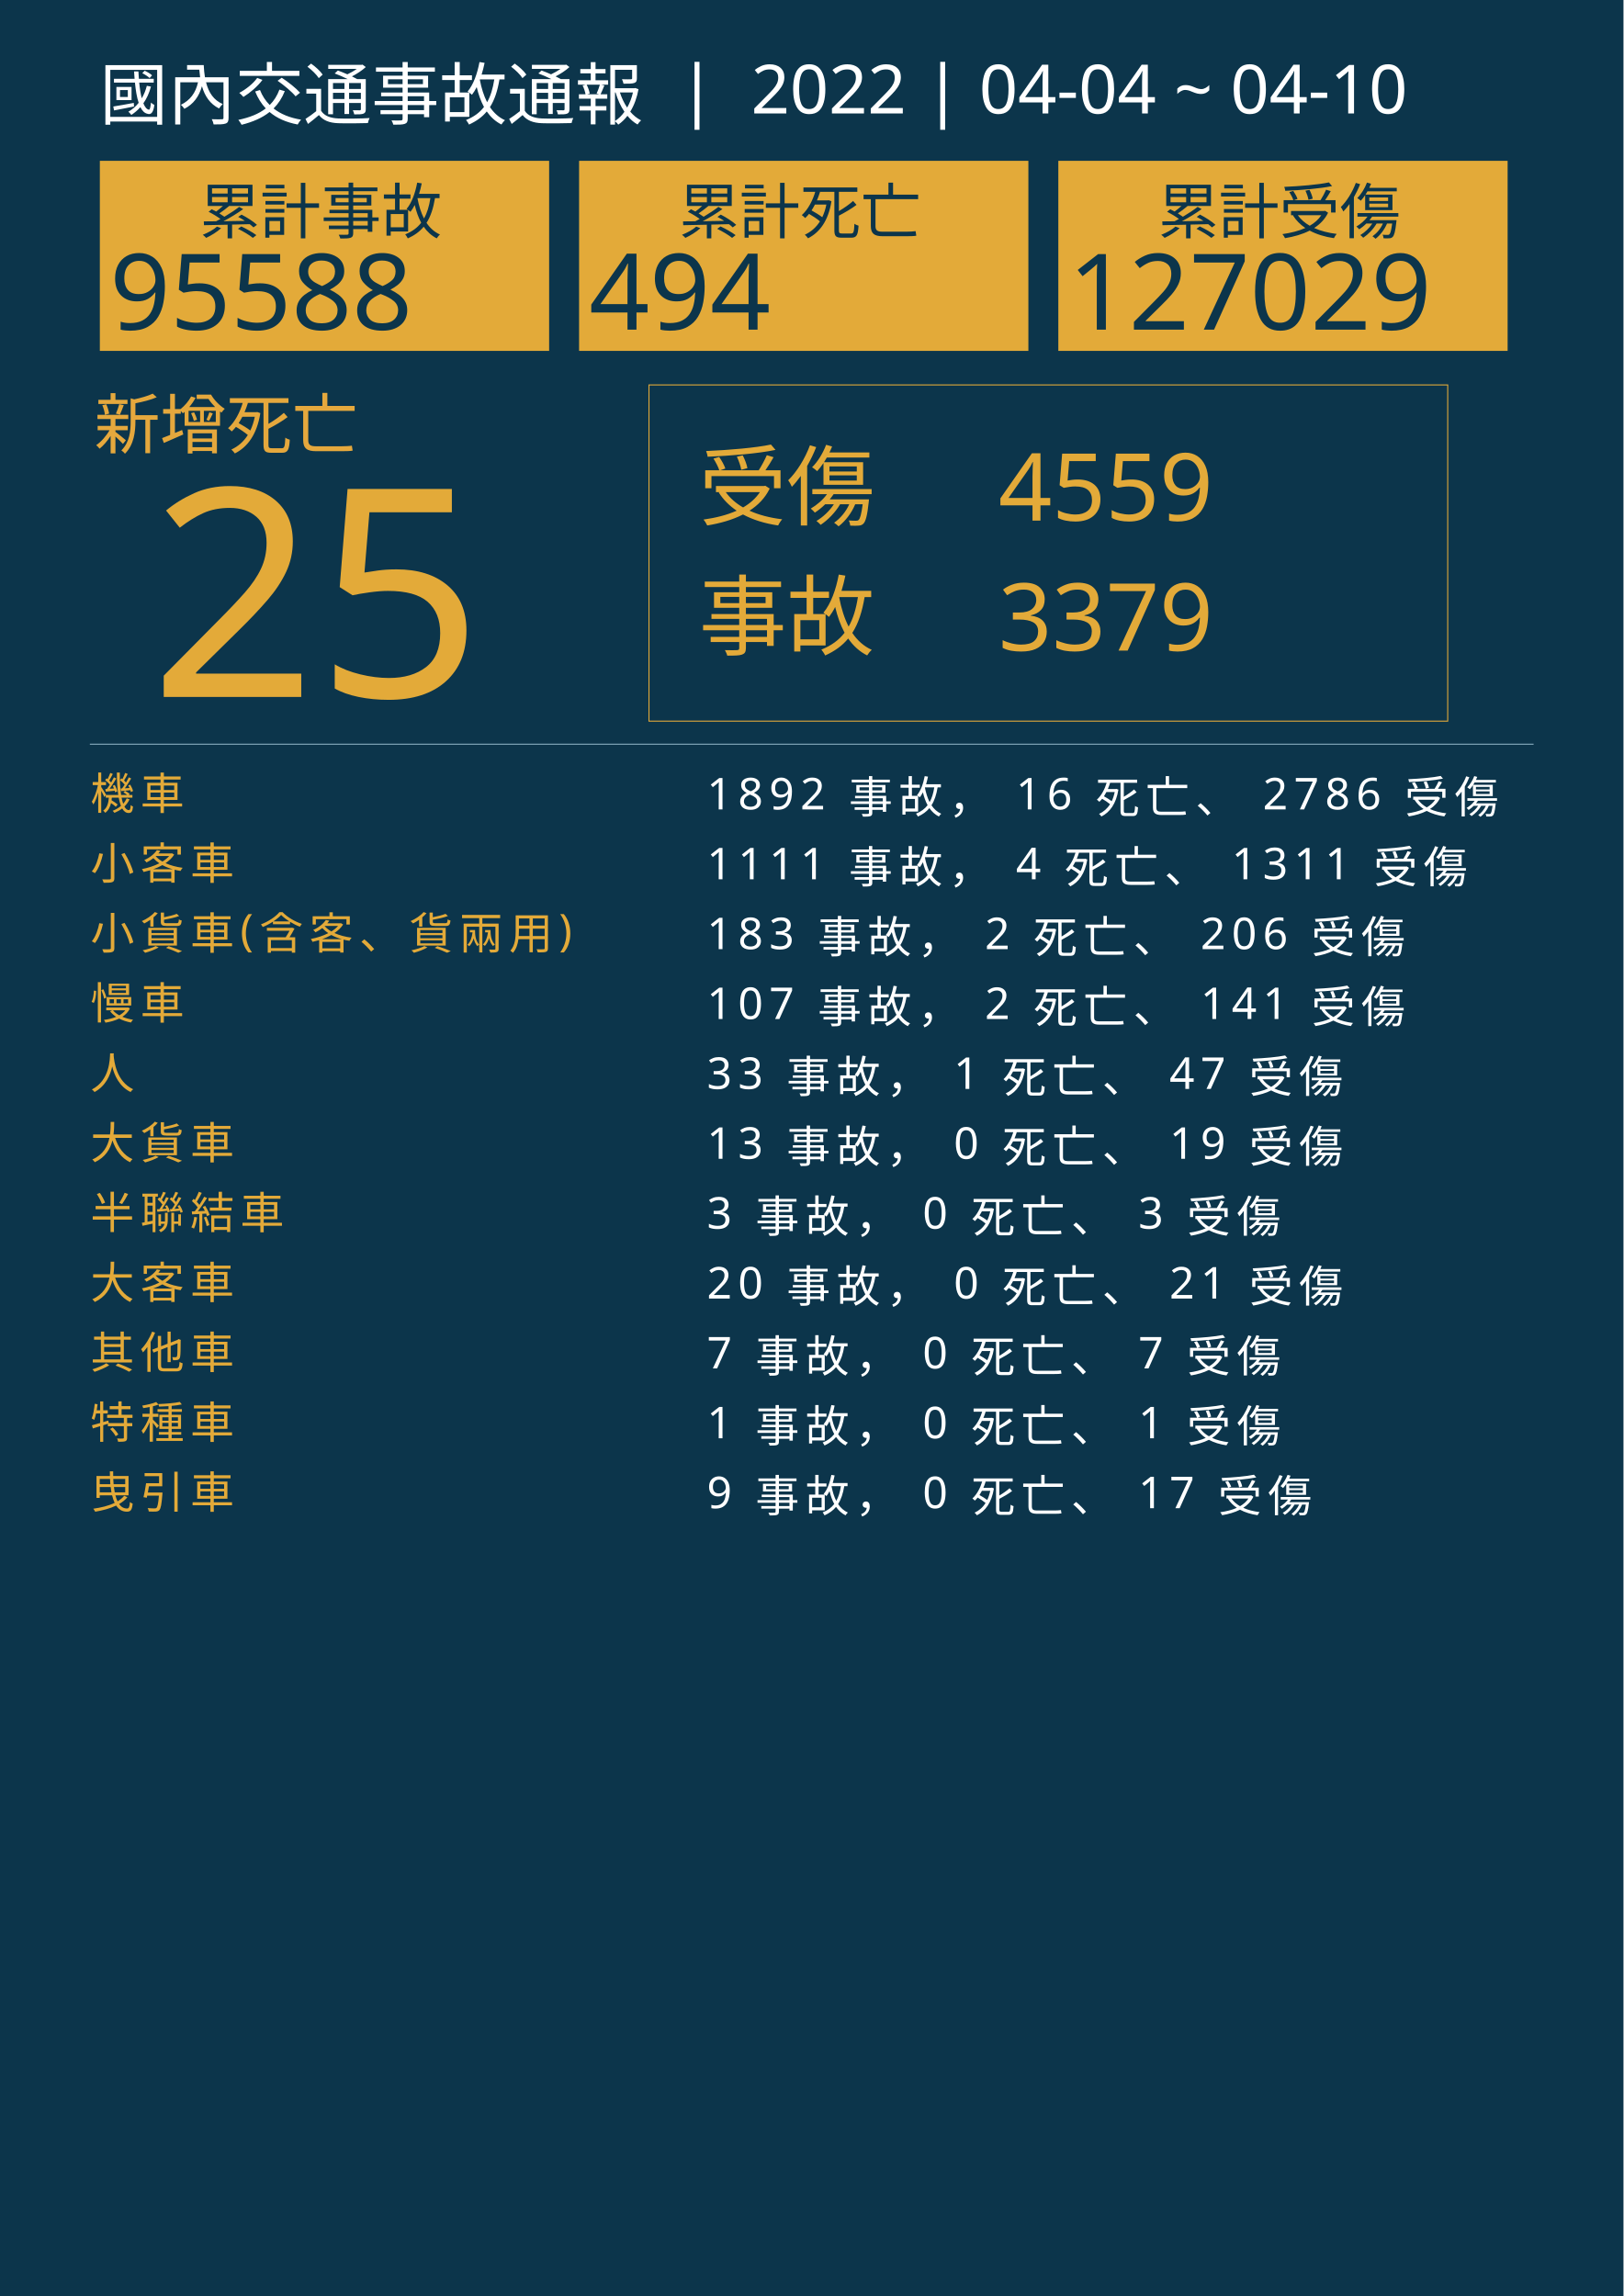
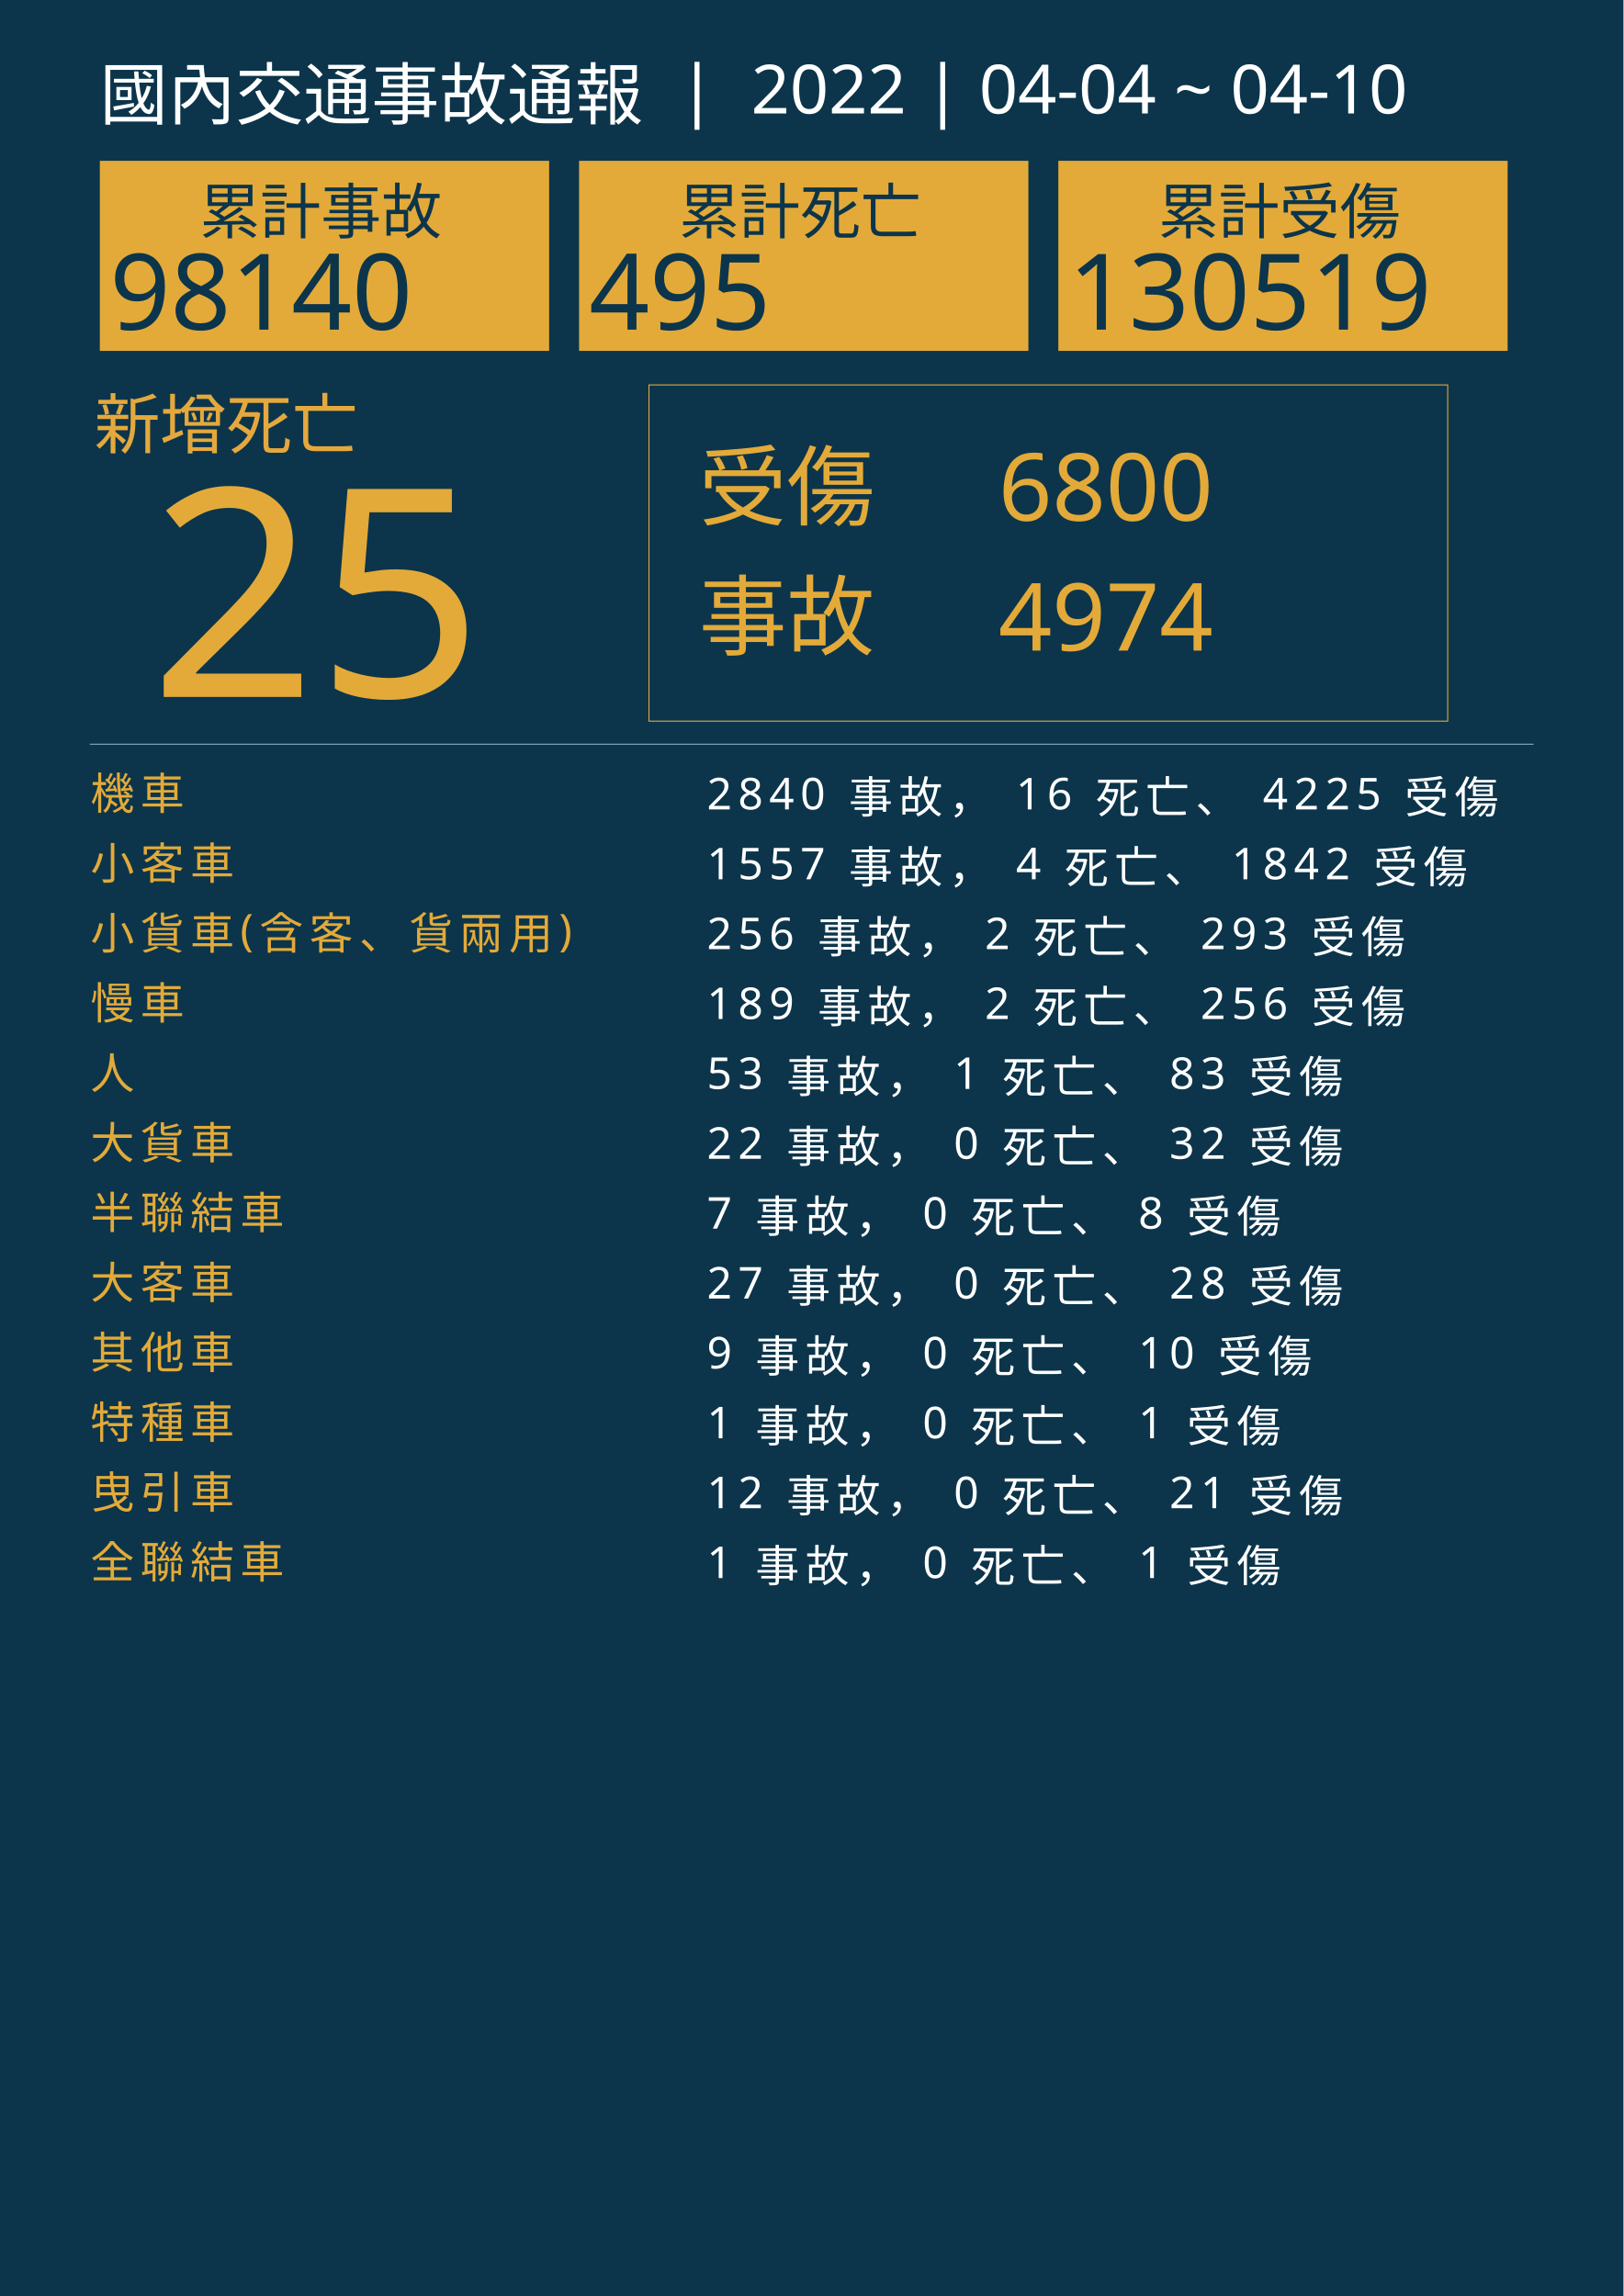
<svg xmlns="http://www.w3.org/2000/svg" version="1.1" id="圖層_1" x="0px" y="0px" viewBox="0 0 1626 2300" style="enable-background:new 0 0 1626 2300;" xml:space="preserve">
  <style type="text/css">
	.st0{fill:#0C354B;}
	.st1{fill:#E5A83D;}
	.st2{font-family:'NotoSansCJKtc-Bold-B5pc-H';}
	.st3{font-size:66px;}
	.st4{fill:#E3AA39;}
	.st5{font-family:'Arial-BoldMT';}
	.st6{font-size:291.776px;}
	.st7{fill:none;stroke:#E3AA39;stroke-miterlimit:10;}
	.st8{font-family:'NotoSansCJKtc-Light-B5pc-H';}
	.st9{font-size:88px;}
	.st10{font-family:'NotoSansCJKtc-Medium-B5pc-H';}
	.st11{font-size:94px;}
	.st12{fill:none;stroke:#8AAFC1;stroke-miterlimit:10;}
	.st13{font-size:60.649px;}
	.st14{font-size:106px;}
	.st15{fill:none;}
	.st16{font-size:44px;}
	.st17{letter-spacing:6;}
	.st18{fill:#FFFFFF;}
	.st19{letter-spacing:1;}
	.st20{font-size:68px;}
</style>
  <rect class="st0" width="1626" height="2300" />
  <text transform="matrix(1 0 0 1 94.5001 449.017)" class="st1 st2 st3">新增死亡</text>
  <g>
    <text transform="matrix(1 0 0 1 150 698.1412)" class="st4 st5 st6">25</text>
  </g>
  <g>
    <rect x="650" y="385.6" class="st7" width="800" height="336.8" />
    <g>
      <text transform="matrix(1 0 0 1 700 519.593)" class="st4 st8 st9">受傷</text>
-       <text transform="matrix(1 0 0 1 1000 521.5084)" class="st4 st10 st11">4559</text>
-       <text transform="matrix(1 0 0 1 1000 651.7274)" class="st4 st10 st11">3379</text>
+       <text transform="matrix(1 0 0 1 1000 521.5084)" class="st4 st10 st11">6800</text>
+       <text transform="matrix(1 0 0 1 1000 651.7274)" class="st4 st10 st11">4974</text>
      <text transform="matrix(1 0 0 1 700 649.4965)" class="st4 st8 st9">事故</text>
    </g>
  </g>
  <line class="st12" x1="90" y1="745.5" x2="1536" y2="745.5" />
  <g>
    <g>
      <rect x="100" y="161.1" class="st4" width="450" height="190.4" />
      <g>
        <text transform="matrix(1 0 0 1 200 233.9079)" class="st0 st10 st13">累計事故</text>
        <g>
-           <text transform="matrix(1 0 0 1 110 330.2121)" class="st0 st5 st14">95588</text>
+           <text transform="matrix(1 0 0 1 110 330.2121)" class="st0 st5 st14">98140</text>
        </g>
      </g>
    </g>
    <g>
      <rect x="580" y="161.1" class="st4" width="450" height="190.4" />
      <g>
        <text transform="matrix(1 0 0 1 680 233.908)" class="st0 st10 st13">累計死亡</text>
        <g>
-           <text transform="matrix(1 0 0 1 590 330.2122)" class="st0 st5 st14">494</text>
+           <text transform="matrix(1 0 0 1 590 330.2122)" class="st0 st5 st14">495</text>
        </g>
      </g>
    </g>
    <g>
      <rect x="1060" y="161.1" class="st4" width="450" height="190.4" />
      <g>
        <text transform="matrix(1 0 0 1 1160 233.908)" class="st0 st10 st13">累計受傷</text>
        <g>
-           <text transform="matrix(1 0 0 1 1070 330.2122)" class="st0 st5 st14">127029</text>
+           <text transform="matrix(1 0 0 1 1070 330.2122)" class="st0 st5 st14">130519</text>
        </g>
      </g>
    </g>
  </g>
  <rect x="90.6" y="772.1" class="st15" width="1141.8" height="314.8" />
  <text transform="matrix(1 0 0 1 90.5591 810.7965)">
    <tspan x="0" y="0" class="st4 st10 st16 st17">機車</tspan>
-     <tspan x="600" y="0" class="st18 st10 st16 st17"> 1892 事故， 16 死亡、 2786 受傷</tspan>
+     <tspan x="600" y="0" class="st18 st10 st16 st17"> 2840 事故， 16 死亡、 4225 受傷</tspan>
    <tspan x="0" y="70" class="st4 st10 st16 st17">小客車</tspan>
-     <tspan x="600" y="70" class="st18 st10 st16 st17"> 1111 事故， 4 死亡、 1311 受傷</tspan>
+     <tspan x="600" y="70" class="st18 st10 st16 st17"> 1557 事故， 4 死亡、 1842 受傷</tspan>
    <tspan x="0" y="140" class="st4 st10 st16 st17">小貨車(含客、貨兩用)</tspan>
-     <tspan x="600" y="140" class="st18 st10 st16 st17"> 183 事故， 2 死亡、 206 受傷</tspan>
+     <tspan x="600" y="140" class="st18 st10 st16 st17"> 256 事故， 2 死亡、 293 受傷</tspan>
    <tspan x="0" y="210" class="st4 st10 st16 st17">慢車</tspan>
-     <tspan x="600" y="210" class="st18 st10 st16 st17"> 107 事故， 2 死亡、 141 受傷</tspan>
+     <tspan x="600" y="210" class="st18 st10 st16 st17"> 189 事故， 2 死亡、 256 受傷</tspan>
    <tspan x="0" y="280" class="st4 st10 st16 st17">人</tspan>
-     <tspan x="600" y="280" class="st18 st10 st16 st17"> 33 事故， 1 死亡、 47 受傷</tspan>
+     <tspan x="600" y="280" class="st18 st10 st16 st17"> 53 事故， 1 死亡、 83 受傷</tspan>
    <tspan x="0" y="350" class="st4 st10 st16 st17">大貨車</tspan>
-     <tspan x="600" y="350" class="st18 st10 st16 st17"> 13 事故， 0 死亡、 19 受傷</tspan>
+     <tspan x="600" y="350" class="st18 st10 st16 st17"> 22 事故， 0 死亡、 32 受傷</tspan>
    <tspan x="0" y="420" class="st4 st10 st16 st17">半聯結車</tspan>
-     <tspan x="600" y="420" class="st18 st10 st16 st17"> 3 事故， 0 死亡、 3 受傷</tspan>
+     <tspan x="600" y="420" class="st18 st10 st16 st17"> 7 事故， 0 死亡、 8 受傷</tspan>
    <tspan x="0" y="490" class="st4 st10 st16 st17">大客車</tspan>
-     <tspan x="600" y="490" class="st18 st10 st16 st17"> 20 事故， 0 死亡、 21 受傷</tspan>
+     <tspan x="600" y="490" class="st18 st10 st16 st17"> 27 事故， 0 死亡、 28 受傷</tspan>
    <tspan x="0" y="560" class="st4 st10 st16 st17">其他車</tspan>
-     <tspan x="600" y="560" class="st18 st10 st16 st17"> 7 事故， 0 死亡、 7 受傷</tspan>
+     <tspan x="600" y="560" class="st18 st10 st16 st17"> 9 事故， 0 死亡、 10 受傷</tspan>
    <tspan x="0" y="630" class="st4 st10 st16 st17">特種車</tspan>
    <tspan x="600" y="630" class="st18 st10 st16 st17"> 1 事故， 0 死亡、 1 受傷</tspan>
    <tspan x="0" y="700" class="st4 st10 st16 st17">曳引車</tspan>
-     <tspan x="600" y="700" class="st18 st10 st16 st17"> 9 事故， 0 死亡、 17 受傷</tspan>
+     <tspan x="600" y="700" class="st18 st10 st16 st17"> 12 事故， 0 死亡、 21 受傷</tspan>
+     <tspan x="0" y="770" class="st4 st10 st16 st17">全聯結車</tspan>
+     <tspan x="600" y="770" class="st18 st10 st16 st17"> 1 事故， 0 死亡、 1 受傷</tspan>
  </text>
  <text transform="matrix(1 0 0 1 100 119.2712)" class="st18 st8 st20">國內交通事故通報  |  2022 | 04-04 ~ 04-10</text>
</svg>
